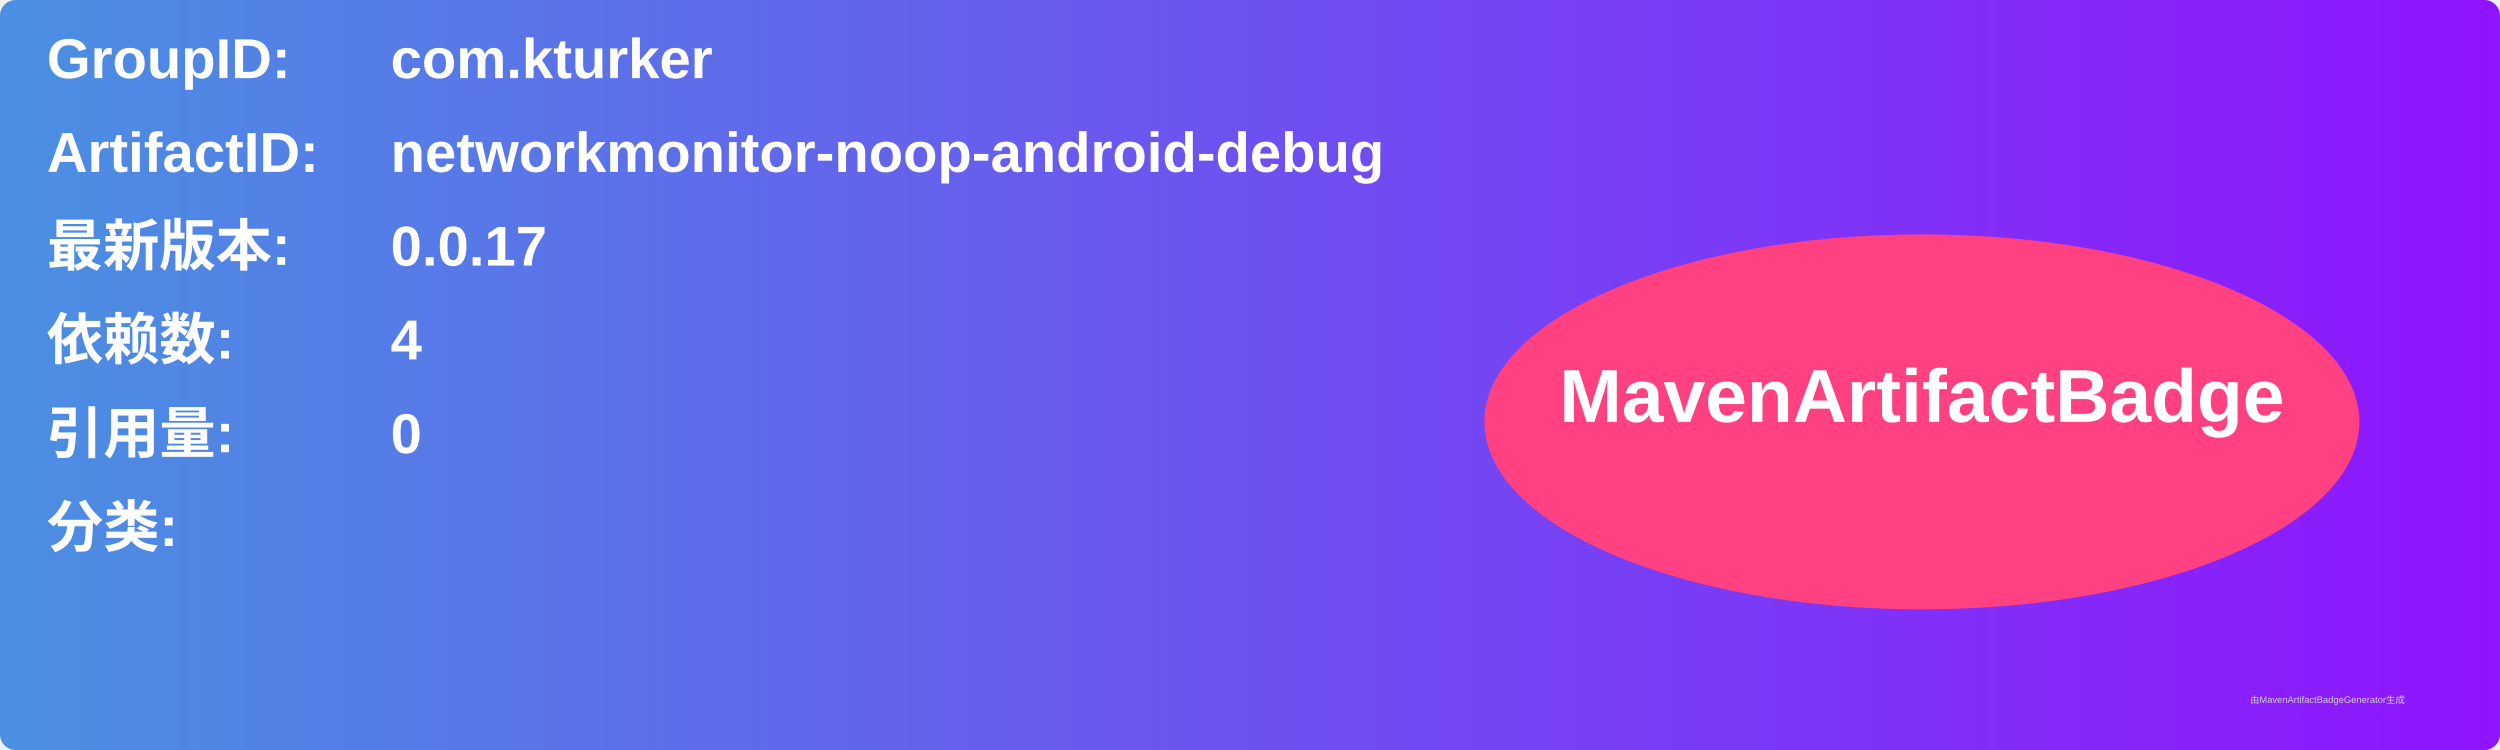
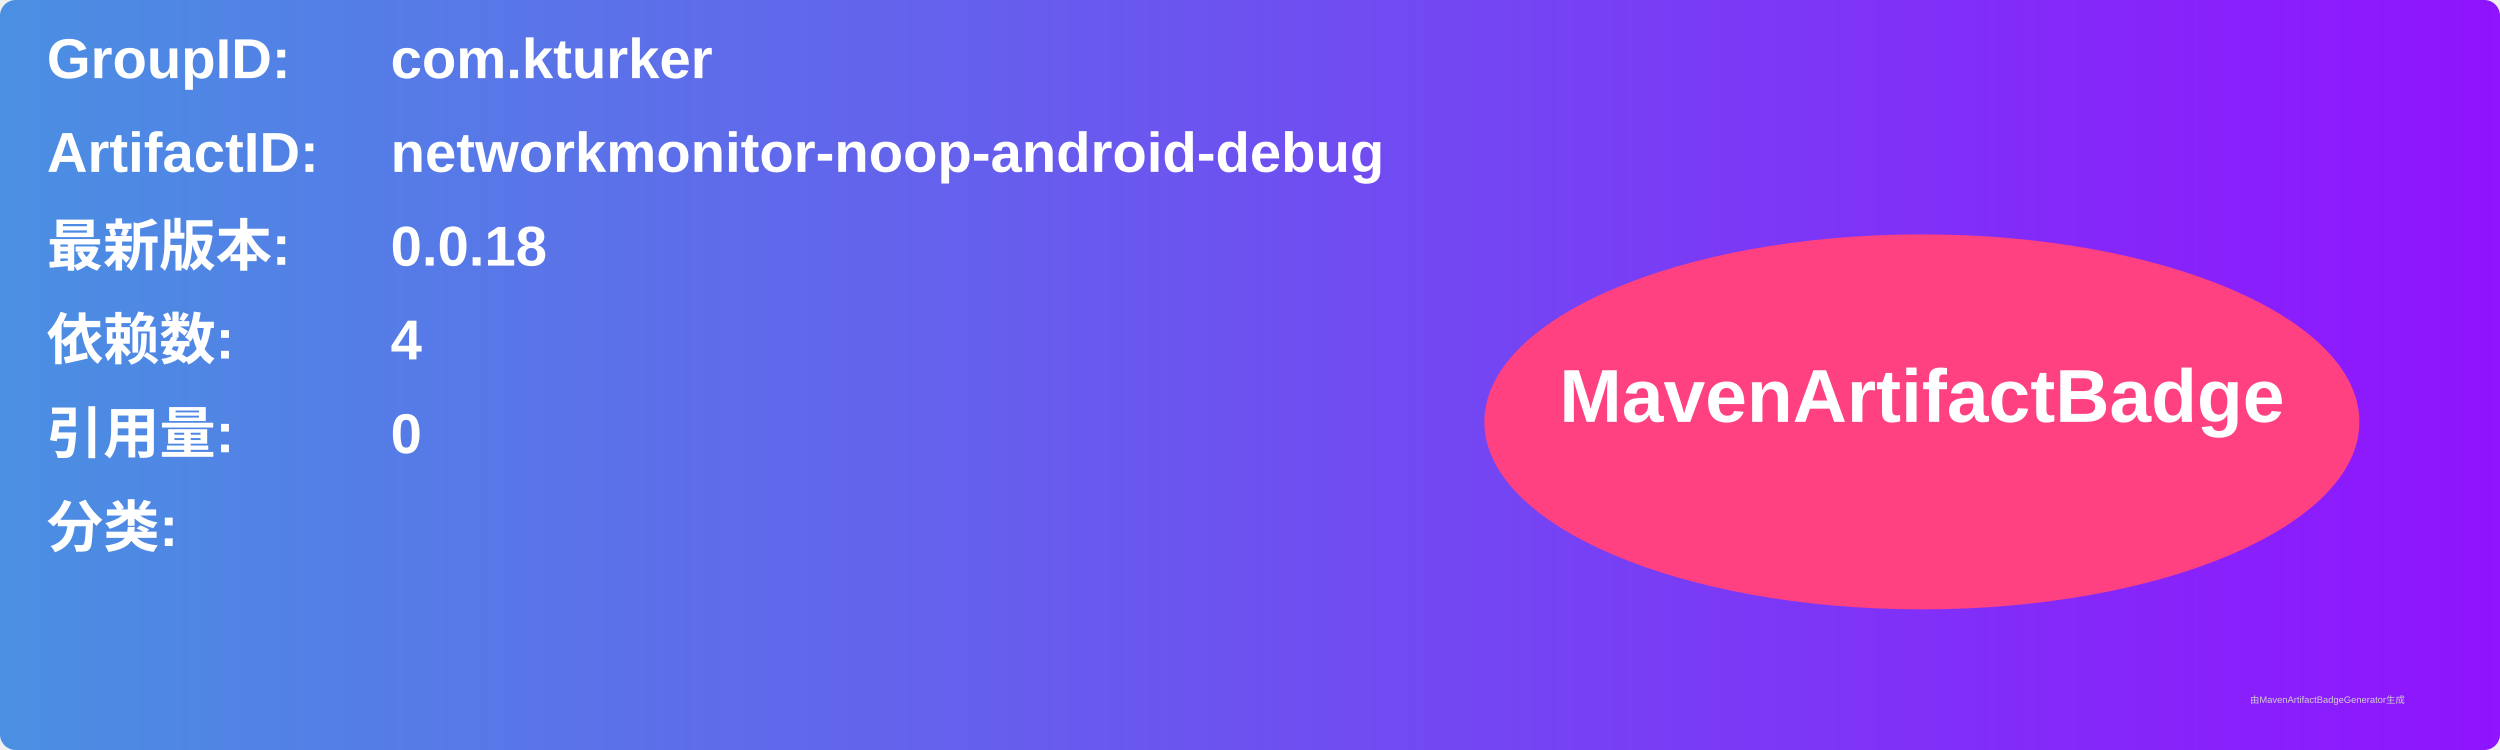
<svg xmlns="http://www.w3.org/2000/svg" width="800" height="240" viewBox="0 0 800 240">
  <linearGradient id="grad" x1="0%" y1="0%" x2="100%" y2="0%">
    <stop offset="0%" stop-color="#4a90e2" />
    <stop offset="100%" stop-color="#9013fe" />
  </linearGradient>
  <rect width="100%" height="100%" rx="5" ry="5" fill="url(#grad)" />
  <g transform="translate(15, 15)">
    <text x="0" y="10" font-family="Arial" font-size="18" fill="white" font-weight="bold" width="260">GroupID:</text>
    <text x="110" y="10" font-family="Arial" font-size="18" fill="white" font-weight="bold" width="460">com.kturker</text>
    <text x="0" y="40" font-family="Arial" font-size="18" fill="white" font-weight="bold" width="260">ArtifactID:</text>
    <text x="110" y="40" font-family="Arial" font-size="18" fill="white" font-weight="bold" width="460">networkmonitor-noop-android-debug</text>
    <text x="0" y="70" font-family="Arial" font-size="18" fill="white" font-weight="bold">最新版本:</text>
    <text x="110" y="70" font-family="Arial" font-size="18" fill="white" font-weight="bold">
-       <tspan font-weight="bold">0.0.17</tspan>
+       <tspan font-weight="bold">0.0.18</tspan>
    </text>
    <text x="0" y="100" font-family="Arial" font-size="18" fill="white" font-weight="bold">依赖数: </text>
    <text x="110" y="100" font-family="Arial" font-size="18" fill="white">
      <tspan font-weight="bold">4</tspan>
    </text>
    <text x="0" y="130" font-family="Arial" font-size="18" fill="white" font-weight="bold">引用量: </text>
    <text x="110" y="130" font-family="Arial" font-size="18" fill="white">
      <tspan font-weight="bold">0</tspan>
    </text>
    <text x="0" y="160" font-family="Arial" font-size="18" fill="white" font-weight="bold">分类:</text>
    <text x="10" y="190" font-family="Arial" font-size="10" fill="white">
      <tspan font-weight="bold" />
    </text>
    <ellipse cx="600" cy="120" rx="140" ry="60" fill="#ff4081" />
    <text x="600" y="120" text-anchor="middle" font-family="Arial" font-size="24" fill="white" font-weight="bold">MavenArtifactBadge</text>
  </g>
  <text x="720" y="225" font-family="Arial" font-size="3" fill="#d0d0d0">由MavenArtifactBadgeGenerator生成</text>
</svg>
